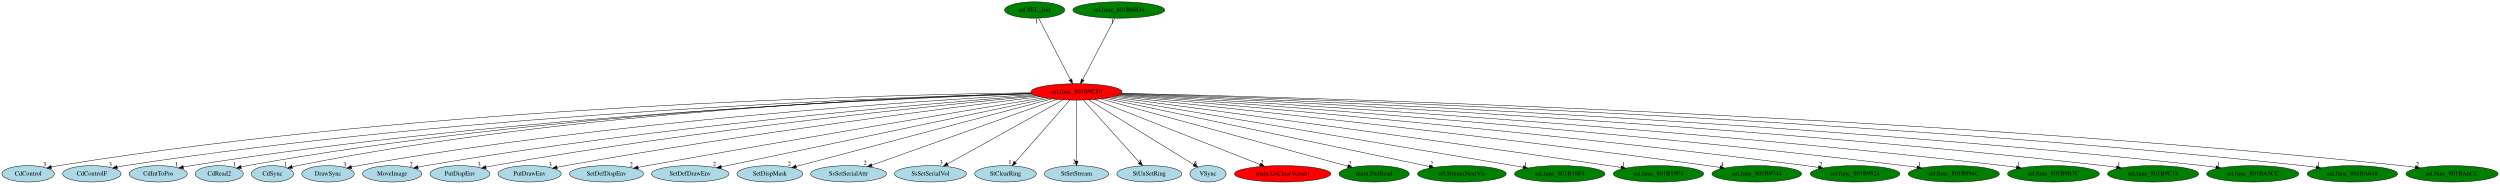
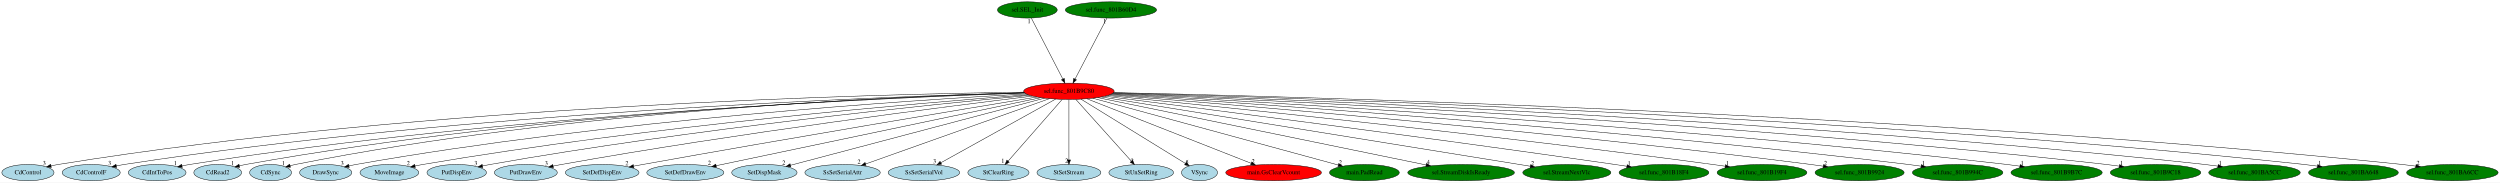
- <svg xmlns="http://www.w3.org/2000/svg" xmlns:xlink="http://www.w3.org/1999/xlink" width="5494pt" height="404pt" viewBox="0.00 0.00 5494.24 404.00">
+ <svg xmlns="http://www.w3.org/2000/svg" xmlns:xlink="http://www.w3.org/1999/xlink" width="5533pt" height="404pt" viewBox="0.00 0.00 5533.24 404.00">
  <g id="graph0" class="graph" transform="scale(1 1) rotate(0) translate(4 400)">
-     <polygon fill="white" stroke="transparent" points="-4,4 -4,-400 5490.24,-400 5490.24,4 -4,4" />
+     <polygon fill="white" stroke="transparent" points="-4,4 -4,-400 5529.24,-400 5529.24,4 -4,4" />
    <g id="node1" class="node">
      <ellipse fill="red" stroke="black" cx="2361.84" cy="-198" rx="100.18" ry="18" />
      <text text-anchor="middle" x="2361.84" y="-194.3" font-family="Times,serif" font-size="14.00">sel.func_801B9C80</text>
    </g>
    <g id="node2" class="node">
      <g id="a_node2">
        <a xlink:href="CdControl.svg" xlink:title="CdControl">
          <ellipse fill="lightblue" stroke="black" cx="57.84" cy="-18" rx="57.69" ry="18" />
          <text text-anchor="middle" x="57.84" y="-14.3" font-family="Times,serif" font-size="14.00">CdControl</text>
        </a>
      </g>
    </g>
    <g id="edge1" class="edge">
      <path fill="none" stroke="black" d="M2262.17,-196.08C1946.75,-191.85 942.87,-168.15 124.84,-36 119.72,-35.17 114.41,-34.14 109.13,-32.99" />
      <polygon fill="black" stroke="black" points="109.6,-29.51 99.06,-30.67 108.02,-36.33 109.6,-29.51" />
      <text text-anchor="middle" x="94.06" y="-34.47" font-family="Times,serif" font-size="14.00">3</text>
    </g>
    <g id="node3" class="node">
      <g id="a_node3">
        <a xlink:href="CdControlF.svg" xlink:title="CdControlF">
          <ellipse fill="lightblue" stroke="black" cx="197.84" cy="-18" rx="64.19" ry="18" />
          <text text-anchor="middle" x="197.84" y="-14.3" font-family="Times,serif" font-size="14.00">CdControlF</text>
        </a>
      </g>
    </g>
    <g id="edge2" class="edge">
      <path fill="none" stroke="black" d="M2263.26,-194.72C1962.67,-186.65 1031.93,-153.22 270.84,-36 265.16,-35.12 259.26,-34.04 253.39,-32.86" />
      <polygon fill="black" stroke="black" points="254.1,-29.43 243.59,-30.77 252.64,-36.28 254.1,-29.43" />
      <text text-anchor="middle" x="238.59" y="-34.57" font-family="Times,serif" font-size="14.00">3</text>
    </g>
    <g id="node4" class="node">
      <g id="a_node4">
        <a xlink:href="CdIntToPos.svg" xlink:title="CdIntToPos">
          <ellipse fill="lightblue" stroke="black" cx="343.84" cy="-18" rx="63.89" ry="18" />
          <text text-anchor="middle" x="343.84" y="-14.3" font-family="Times,serif" font-size="14.00">CdIntToPos</text>
        </a>
      </g>
    </g>
    <g id="edge3" class="edge">
      <path fill="none" stroke="black" d="M2264.04,-194.07C1978.02,-184.39 1118.97,-147.45 415.84,-36 410.37,-35.13 404.7,-34.08 399.06,-32.92" />
      <polygon fill="black" stroke="black" points="399.47,-29.43 388.96,-30.74 398,-36.27 399.47,-29.43" />
      <text text-anchor="middle" x="383.96" y="-34.54" font-family="Times,serif" font-size="14.00">1</text>
    </g>
    <g id="node5" class="node">
      <g id="a_node5">
        <a xlink:href="CdRead2.svg" xlink:title="CdRead2">
          <ellipse fill="lightblue" stroke="black" cx="477.84" cy="-18" rx="52.79" ry="18" />
          <text text-anchor="middle" x="477.84" y="-14.3" font-family="Times,serif" font-size="14.00">CdRead2</text>
        </a>
      </g>
    </g>
    <g id="edge4" class="edge">
      <path fill="none" stroke="black" d="M2263.26,-194.5C1988.35,-186.19 1190.71,-153.01 539.84,-36 535.34,-35.19 530.68,-34.2 526.04,-33.11" />
      <polygon fill="black" stroke="black" points="526.51,-29.63 515.96,-30.61 524.82,-36.42 526.51,-29.63" />
      <text text-anchor="middle" x="510.96" y="-34.41" font-family="Times,serif" font-size="14.00">1</text>
    </g>
    <g id="node6" class="node">
      <g id="a_node6">
        <a xlink:href="CdSync.svg" xlink:title="CdSync">
          <ellipse fill="lightblue" stroke="black" cx="594.84" cy="-18" rx="46.29" ry="18" />
          <text text-anchor="middle" x="594.84" y="-14.3" font-family="Times,serif" font-size="14.00">CdSync</text>
        </a>
      </g>
    </g>
    <g id="edge5" class="edge">
      <path fill="none" stroke="black" d="M2262.87,-194.8C1998.49,-187.4 1254.79,-156.6 649.84,-36 645.99,-35.23 642.01,-34.3 638.05,-33.26" />
      <polygon fill="black" stroke="black" points="638.88,-29.86 628.3,-30.54 636.99,-36.6 638.88,-29.86" />
      <text text-anchor="middle" x="623.3" y="-34.34" font-family="Times,serif" font-size="14.00">1</text>
    </g>
    <g id="node7" class="node">
      <g id="a_node7">
        <a xlink:href="DrawSync.svg" xlink:title="DrawSync">
          <ellipse fill="lightblue" stroke="black" cx="716.84" cy="-18" rx="57.69" ry="18" />
          <text text-anchor="middle" x="716.84" y="-14.3" font-family="Times,serif" font-size="14.00">DrawSync</text>
        </a>
      </g>
    </g>
    <g id="edge6" class="edge">
      <path fill="none" stroke="black" d="M2266.91,-192.18C2020.54,-178.64 1341.1,-134.57 783.84,-36 778.8,-35.11 773.58,-34.04 768.38,-32.88" />
      <polygon fill="black" stroke="black" points="768.99,-29.43 758.46,-30.56 767.4,-36.25 768.99,-29.43" />
      <text text-anchor="middle" x="753.46" y="-34.36" font-family="Times,serif" font-size="14.00">3</text>
    </g>
    <g id="node8" class="node">
      <g id="a_node8">
        <a xlink:href="MoveImage.svg" xlink:title="MoveImage">
          <ellipse fill="lightblue" stroke="black" cx="857.84" cy="-18" rx="64.99" ry="18" />
          <text text-anchor="middle" x="857.84" y="-14.3" font-family="Times,serif" font-size="14.00">MoveImage</text>
        </a>
      </g>
    </g>
    <g id="edge7" class="edge">
      <path fill="none" stroke="black" d="M2271,-190.38C2044.01,-173.05 1434.25,-121.7 931.84,-36 926.18,-35.03 920.31,-33.91 914.45,-32.7" />
      <polygon fill="black" stroke="black" points="915.17,-29.27 904.66,-30.6 913.71,-36.12 915.17,-29.27" />
      <text text-anchor="middle" x="899.66" y="-34.4" font-family="Times,serif" font-size="14.00">2</text>
    </g>
    <g id="node9" class="node">
      <g id="a_node9">
        <a xlink:href="PutDispEnv.svg" xlink:title="PutDispEnv">
          <ellipse fill="lightblue" stroke="black" cx="1006.84" cy="-18" rx="65.79" ry="18" />
          <text text-anchor="middle" x="1006.84" y="-14.3" font-family="Times,serif" font-size="14.00">PutDispEnv</text>
        </a>
      </g>
    </g>
    <g id="edge8" class="edge">
      <path fill="none" stroke="black" d="M2274.79,-189.12C2067.17,-169.65 1526.95,-115.07 1080.84,-36 1075.41,-35.04 1069.77,-33.93 1064.15,-32.76" />
      <polygon fill="black" stroke="black" points="1064.58,-29.28 1054.07,-30.6 1063.11,-36.12 1064.58,-29.28" />
      <text text-anchor="middle" x="1049.07" y="-34.4" font-family="Times,serif" font-size="14.00">3</text>
    </g>
    <g id="node10" class="node">
      <g id="a_node10">
        <a xlink:href="PutDrawEnv.svg" xlink:title="PutDrawEnv">
          <ellipse fill="lightblue" stroke="black" cx="1159.84" cy="-18" rx="69.59" ry="18" />
          <text text-anchor="middle" x="1159.84" y="-14.3" font-family="Times,serif" font-size="14.00">PutDrawEnv</text>
        </a>
      </g>
    </g>
    <g id="edge9" class="edge">
      <path fill="none" stroke="black" d="M2280.85,-187.35C2095.66,-164.86 1627.32,-105.56 1238.84,-36 1232.77,-34.91 1226.46,-33.7 1220.16,-32.43" />
      <polygon fill="black" stroke="black" points="1220.81,-28.99 1210.31,-30.41 1219.4,-35.85 1220.81,-28.99" />
      <text text-anchor="middle" x="1205.31" y="-34.21" font-family="Times,serif" font-size="14.00">3</text>
    </g>
    <g id="node11" class="node">
      <g id="a_node11">
        <a xlink:href="SetDefDispEnv.svg" xlink:title="SetDefDispEnv">
          <ellipse fill="lightblue" stroke="black" cx="1328.84" cy="-18" rx="81.49" ry="18" />
          <text text-anchor="middle" x="1328.84" y="-14.3" font-family="Times,serif" font-size="14.00">SetDefDispEnv</text>
        </a>
      </g>
    </g>
    <g id="edge10" class="edge">
      <path fill="none" stroke="black" d="M2290.79,-185.31C2133.52,-159.33 1744.14,-94.49 1418.84,-36 1412.22,-34.81 1405.33,-33.55 1398.43,-32.27" />
      <polygon fill="black" stroke="black" points="1398.84,-28.79 1388.36,-30.4 1397.55,-35.67 1398.84,-28.79" />
      <text text-anchor="middle" x="1383.36" y="-34.2" font-family="Times,serif" font-size="14.00">2</text>
    </g>
    <g id="node12" class="node">
      <g id="a_node12">
        <a xlink:href="SetDefDrawEnv.svg" xlink:title="SetDefDrawEnv">
          <ellipse fill="lightblue" stroke="black" cx="1512.84" cy="-18" rx="85.29" ry="18" />
          <text text-anchor="middle" x="1512.84" y="-14.3" font-family="Times,serif" font-size="14.00">SetDefDrawEnv</text>
        </a>
      </g>
    </g>
    <g id="edge11" class="edge">
      <path fill="none" stroke="black" d="M2299.42,-183.91C2144.22,-151.37 1741.9,-67.02 1580.91,-33.27" />
      <polygon fill="black" stroke="black" points="1581.62,-29.84 1571.12,-31.22 1580.19,-36.7 1581.62,-29.84" />
      <text text-anchor="middle" x="1566.12" y="-35.02" font-family="Times,serif" font-size="14.00">2</text>
    </g>
    <g id="node13" class="node">
      <g id="a_node13">
        <a xlink:href="SetDispMask.svg" xlink:title="SetDispMask">
          <ellipse fill="lightblue" stroke="black" cx="1687.84" cy="-18" rx="72.29" ry="18" />
          <text text-anchor="middle" x="1687.84" y="-14.3" font-family="Times,serif" font-size="14.00">SetDispMask</text>
        </a>
      </g>
    </g>
    <g id="edge12" class="edge">
      <path fill="none" stroke="black" d="M2308.11,-182.81C2183.19,-149.82 1874.08,-68.18 1745.45,-34.21" />
      <polygon fill="black" stroke="black" points="1746.33,-30.83 1735.77,-31.66 1744.54,-37.59 1746.33,-30.83" />
      <text text-anchor="middle" x="1730.77" y="-35.46" font-family="Times,serif" font-size="14.00">2</text>
    </g>
    <g id="node14" class="node">
      <g id="a_node14">
        <a xlink:href="SsSetSerialAttr.svg" xlink:title="SsSetSerialAttr">
          <ellipse fill="lightblue" stroke="black" cx="1860.84" cy="-18" rx="83.39" ry="18" />
          <text text-anchor="middle" x="1860.84" y="-14.3" font-family="Times,serif" font-size="14.00">SsSetSerialAttr</text>
        </a>
      </g>
    </g>
    <g id="edge13" class="edge">
      <path fill="none" stroke="black" d="M2318.7,-181.67C2226.47,-148.9 2010.53,-72.18 1911.77,-37.09" />
      <polygon fill="black" stroke="black" points="1912.9,-33.78 1902.3,-33.73 1910.55,-40.38 1912.9,-33.78" />
      <text text-anchor="middle" x="1897.3" y="-37.53" font-family="Times,serif" font-size="14.00">2</text>
    </g>
    <g id="node15" class="node">
      <g id="a_node15">
        <a xlink:href="SsSetSerialVol.svg" xlink:title="SsSetSerialVol">
          <ellipse fill="lightblue" stroke="black" cx="2040.84" cy="-18" rx="79.09" ry="18" />
          <text text-anchor="middle" x="2040.84" y="-14.3" font-family="Times,serif" font-size="14.00">SsSetSerialVol</text>
        </a>
      </g>
    </g>
    <g id="edge14" class="edge">
      <path fill="none" stroke="black" d="M2332.51,-180.73C2274.09,-148.34 2143.3,-75.81 2078.59,-39.93" />
      <polygon fill="black" stroke="black" points="2079.98,-36.7 2069.54,-34.91 2076.58,-42.82 2079.98,-36.7" />
      <text text-anchor="middle" x="2064.54" y="-38.71" font-family="Times,serif" font-size="14.00">3</text>
    </g>
    <g id="node16" class="node">
      <g id="a_node16">
        <a xlink:href="StClearRing.svg" xlink:title="StClearRing">
          <ellipse fill="lightblue" stroke="black" cx="2205.84" cy="-18" rx="67.69" ry="18" />
          <text text-anchor="middle" x="2205.84" y="-14.3" font-family="Times,serif" font-size="14.00">StClearRing</text>
        </a>
      </g>
    </g>
    <g id="edge15" class="edge">
      <path fill="none" stroke="black" d="M2346.89,-179.93C2319.09,-148.22 2259.41,-80.12 2227.31,-43.5" />
      <polygon fill="black" stroke="black" points="2229.75,-40.97 2220.53,-35.76 2224.49,-45.58 2229.75,-40.97" />
      <text text-anchor="middle" x="2215.53" y="-39.56" font-family="Times,serif" font-size="14.00">1</text>
    </g>
    <g id="node17" class="node">
      <g id="a_node17">
        <a xlink:href="StSetStream.svg" xlink:title="StSetStream">
          <ellipse fill="lightblue" stroke="black" cx="2361.84" cy="-18" rx="70.69" ry="18" />
          <text text-anchor="middle" x="2361.84" y="-14.3" font-family="Times,serif" font-size="14.00">StSetStream</text>
        </a>
      </g>
    </g>
    <g id="edge16" class="edge">
      <path fill="none" stroke="black" d="M2361.84,-179.93C2361.84,-148.97 2361.84,-83.3 2361.84,-46.13" />
      <polygon fill="black" stroke="black" points="2365.34,-46.02 2361.84,-36.02 2358.34,-46.02 2365.34,-46.02" />
      <text text-anchor="middle" x="2356.84" y="-39.82" font-family="Times,serif" font-size="14.00">2</text>
    </g>
    <g id="node18" class="node">
      <g id="a_node18">
        <a xlink:href="StUnSetRing.svg" xlink:title="StUnSetRing">
          <ellipse fill="lightblue" stroke="black" cx="2521.84" cy="-18" rx="71.49" ry="18" />
          <text text-anchor="middle" x="2521.84" y="-14.3" font-family="Times,serif" font-size="14.00">StUnSetRing</text>
        </a>
      </g>
    </g>
    <g id="edge17" class="edge">
      <path fill="none" stroke="black" d="M2377.19,-179.93C2405.69,-148.22 2466.91,-80.12 2499.83,-43.5" />
      <polygon fill="black" stroke="black" points="2502.7,-45.53 2506.78,-35.76 2497.5,-40.85 2502.7,-45.53" />
      <text text-anchor="middle" x="2501.78" y="-39.56" font-family="Times,serif" font-size="14.00">2</text>
    </g>
    <g id="node19" class="node">
      <g id="a_node19">
        <a xlink:href="VSync.svg" xlink:title="VSync">
          <ellipse fill="lightblue" stroke="black" cx="2650.84" cy="-18" rx="39.79" ry="18" />
          <text text-anchor="middle" x="2650.84" y="-14.3" font-family="Times,serif" font-size="14.00">VSync</text>
        </a>
      </g>
    </g>
    <g id="edge18" class="edge">
      <path fill="none" stroke="black" d="M2388.52,-180.57C2442.1,-147.57 2562.58,-73.36 2619.69,-38.19" />
      <polygon fill="black" stroke="black" points="2621.61,-41.12 2628.29,-32.89 2617.94,-35.16 2621.61,-41.12" />
      <text text-anchor="middle" x="2623.29" y="-36.69" font-family="Times,serif" font-size="14.00">5</text>
    </g>
    <g id="node20" class="node">
      <g id="a_node20">
        <a xlink:href="main.GsClearVcount.svg" xlink:title="main.GsClearVcount">
          <ellipse fill="red" stroke="black" cx="2814.84" cy="-18" rx="105.88" ry="18" />
          <text text-anchor="middle" x="2814.84" y="-14.3" font-family="Times,serif" font-size="14.00">main.GsClearVcount</text>
        </a>
      </g>
    </g>
    <g id="edge19" class="edge">
      <path fill="none" stroke="black" d="M2401.65,-181.36C2484.35,-148.86 2674.57,-74.12 2765.15,-38.53" />
      <polygon fill="black" stroke="black" points="2766.62,-41.71 2774.64,-34.8 2764.06,-35.2 2766.62,-41.71" />
      <text text-anchor="middle" x="2769.64" y="-38.6" font-family="Times,serif" font-size="14.00">2</text>
    </g>
    <g id="node21" class="node">
      <g id="a_node21">
        <a xlink:href="main.PadRead.svg" xlink:title="main.PadRead">
          <ellipse fill="green" stroke="black" cx="3015.84" cy="-18" rx="77.19" ry="18" />
          <text text-anchor="middle" x="3015.84" y="-14.3" font-family="Times,serif" font-size="14.00">main.PadRead</text>
        </a>
      </g>
    </g>
    <g id="edge20" class="edge">
      <path fill="none" stroke="black" d="M2414.53,-182.66C2535.43,-149.75 2832.01,-69.03 2957.86,-34.78" />
      <polygon fill="black" stroke="black" points="2958.98,-38.11 2967.71,-32.1 2957.14,-31.35 2958.98,-38.11" />
      <text text-anchor="middle" x="2962.71" y="-35.9" font-family="Times,serif" font-size="14.00">2</text>
    </g>
    <g id="node22" class="node">
      <g id="a_node22">
-         <a xlink:href="sel.StreamNextVlc.svg" xlink:title="sel.StreamNextVlc">
-           <ellipse fill="green" stroke="black" cx="3208.84" cy="-18" rx="97.48" ry="18" />
-           <text text-anchor="middle" x="3208.84" y="-14.3" font-family="Times,serif" font-size="14.00">sel.StreamNextVlc</text>
+         <a xlink:href="sel.StreamDiskIsReady.svg" xlink:title="sel.StreamDiskIsReady">
+           <ellipse fill="green" stroke="black" cx="3229.84" cy="-18" rx="118.08" ry="18" />
+           <text text-anchor="middle" x="3229.84" y="-14.3" font-family="Times,serif" font-size="14.00">sel.StreamDiskIsReady</text>
        </a>
      </g>
    </g>
    <g id="edge21" class="edge">
-       <path fill="none" stroke="black" d="M2424.47,-183.84C2578.35,-151.5 2974.28,-68.29 3137.19,-34.06" />
-       <polygon fill="black" stroke="black" points="3138.05,-37.46 3147.11,-31.97 3136.61,-30.6 3138.05,-37.46" />
-       <text text-anchor="middle" x="3142.11" y="-35.77" font-family="Times,serif" font-size="14.00">2</text>
+       <path fill="none" stroke="black" d="M2425.32,-183.98C2581.28,-152 2982.84,-69.65 3152.43,-34.88" />
+       <polygon fill="black" stroke="black" points="3153.19,-38.29 3162.28,-32.85 3151.78,-31.43 3153.19,-38.29" />
+       <text text-anchor="middle" x="3157.28" y="-36.65" font-family="Times,serif" font-size="14.00">4</text>
    </g>
    <g id="node23" class="node">
      <g id="a_node23">
-         <a xlink:href="sel.func_801B18F4.svg" xlink:title="sel.func_801B18F4">
-           <ellipse fill="green" stroke="black" cx="3423.84" cy="-18" rx="99.38" ry="18" />
-           <text text-anchor="middle" x="3423.84" y="-14.3" font-family="Times,serif" font-size="14.00">sel.func_801B18F4</text>
+         <a xlink:href="sel.StreamNextVlc.svg" xlink:title="sel.StreamNextVlc">
+           <ellipse fill="green" stroke="black" cx="3463.84" cy="-18" rx="97.48" ry="18" />
+           <text text-anchor="middle" x="3463.84" y="-14.3" font-family="Times,serif" font-size="14.00">sel.StreamNextVlc</text>
        </a>
      </g>
    </g>
    <g id="edge22" class="edge">
-       <path fill="none" stroke="black" d="M2432.35,-185.18C2622.1,-153.38 3142.77,-66.11 3343.48,-32.47" />
-       <polygon fill="black" stroke="black" points="3344.08,-35.92 3353.37,-30.81 3342.93,-29.01 3344.08,-35.92" />
-       <text text-anchor="middle" x="3348.37" y="-34.61" font-family="Times,serif" font-size="14.00">1</text>
+       <path fill="none" stroke="black" d="M2433.73,-185.39C2630.38,-153.62 3176.36,-65.44 3383.1,-32.04" />
+       <polygon fill="black" stroke="black" points="3383.67,-35.5 3392.98,-30.45 3382.55,-28.59 3383.67,-35.5" />
+       <text text-anchor="middle" x="3387.98" y="-34.25" font-family="Times,serif" font-size="14.00">2</text>
    </g>
    <g id="node24" class="node">
      <g id="a_node24">
-         <a xlink:href="sel.func_801B19F4.svg" xlink:title="sel.func_801B19F4">
-           <ellipse fill="green" stroke="black" cx="3640.84" cy="-18" rx="99.38" ry="18" />
-           <text text-anchor="middle" x="3640.84" y="-14.3" font-family="Times,serif" font-size="14.00">sel.func_801B19F4</text>
+         <a xlink:href="sel.func_801B18F4.svg" xlink:title="sel.func_801B18F4">
+           <ellipse fill="green" stroke="black" cx="3678.84" cy="-18" rx="99.38" ry="18" />
+           <text text-anchor="middle" x="3678.84" y="-14.3" font-family="Times,serif" font-size="14.00">sel.func_801B18F4</text>
        </a>
      </g>
    </g>
    <g id="edge23" class="edge">
-       <path fill="none" stroke="black" d="M2439.96,-186.74C2628.07,-161.94 3121.04,-96.29 3531.84,-36 3540.52,-34.73 3549.58,-33.37 3558.6,-31.99" />
-       <polygon fill="black" stroke="black" points="3559.4,-35.41 3568.76,-30.43 3558.34,-28.49 3559.4,-35.41" />
-       <text text-anchor="middle" x="3563.76" y="-34.23" font-family="Times,serif" font-size="14.00">1</text>
+       <path fill="none" stroke="black" d="M2441.44,-187.01C2634.87,-162.61 3145.03,-97.43 3569.84,-36 3578.52,-34.75 3587.58,-33.4 3596.61,-32.03" />
+       <polygon fill="black" stroke="black" points="3597.41,-35.44 3606.76,-30.47 3596.35,-28.52 3597.41,-35.44" />
+       <text text-anchor="middle" x="3601.76" y="-34.27" font-family="Times,serif" font-size="14.00">1</text>
    </g>
    <g id="node25" class="node">
      <g id="a_node25">
-         <a xlink:href="sel.func_801B9744.svg" xlink:title="sel.func_801B9744">
-           <ellipse fill="green" stroke="black" cx="3856.84" cy="-18" rx="98.58" ry="18" />
-           <text text-anchor="middle" x="3856.84" y="-14.3" font-family="Times,serif" font-size="14.00">sel.func_801B9744</text>
+         <a xlink:href="sel.func_801B19F4.svg" xlink:title="sel.func_801B19F4">
+           <ellipse fill="green" stroke="black" cx="3895.84" cy="-18" rx="99.38" ry="18" />
+           <text text-anchor="middle" x="3895.84" y="-14.3" font-family="Times,serif" font-size="14.00">sel.func_801B19F4</text>
        </a>
      </g>
    </g>
    <g id="edge24" class="edge">
-       <path fill="none" stroke="black" d="M2446.83,-188.35C2663.97,-165.98 3256.77,-103.26 3748.84,-36 3757.68,-34.79 3766.92,-33.45 3776.1,-32.08" />
-       <polygon fill="black" stroke="black" points="3776.67,-35.53 3786.03,-30.57 3775.62,-28.61 3776.67,-35.53" />
-       <text text-anchor="middle" x="3781.03" y="-34.37" font-family="Times,serif" font-size="14.00">4</text>
+       <path fill="none" stroke="black" d="M2447.53,-188.59C2669.29,-166.56 3280.08,-104.12 3786.84,-36 3795.77,-34.8 3805.09,-33.47 3814.36,-32.09" />
+       <polygon fill="black" stroke="black" points="3815.01,-35.54 3824.38,-30.59 3813.97,-28.61 3815.01,-35.54" />
+       <text text-anchor="middle" x="3819.38" y="-34.39" font-family="Times,serif" font-size="14.00">1</text>
    </g>
    <g id="node26" class="node">
      <g id="a_node26">
        <a xlink:href="sel.func_801B9924.svg" xlink:title="sel.func_801B9924">
-           <ellipse fill="green" stroke="black" cx="4072.84" cy="-18" rx="98.58" ry="18" />
-           <text text-anchor="middle" x="4072.84" y="-14.3" font-family="Times,serif" font-size="14.00">sel.func_801B9924</text>
+           <ellipse fill="green" stroke="black" cx="4111.84" cy="-18" rx="98.58" ry="18" />
+           <text text-anchor="middle" x="4111.84" y="-14.3" font-family="Times,serif" font-size="14.00">sel.func_801B9924</text>
        </a>
      </g>
    </g>
    <g id="edge25" class="edge">
-       <path fill="none" stroke="black" d="M2451.11,-189.8C2694.43,-169.8 3389.57,-110.11 3964.84,-36 3973.76,-34.85 3983.08,-33.55 3992.34,-32.18" />
-       <polygon fill="black" stroke="black" points="3992.97,-35.62 4002.34,-30.68 3991.93,-28.7 3992.97,-35.62" />
-       <text text-anchor="middle" x="3997.34" y="-34.48" font-family="Times,serif" font-size="14.00">2</text>
+       <path fill="none" stroke="black" d="M2451.94,-190.03C2699.96,-170.43 3413.56,-111.33 4003.84,-36 4012.76,-34.86 4022.08,-33.56 4031.34,-32.2" />
+       <polygon fill="black" stroke="black" points="4031.97,-35.65 4041.34,-30.7 4030.94,-28.72 4031.97,-35.65" />
+       <text text-anchor="middle" x="4036.34" y="-34.5" font-family="Times,serif" font-size="14.00">2</text>
    </g>
    <g id="node27" class="node">
      <g id="a_node27">
        <a xlink:href="sel.func_801B994C.svg" xlink:title="sel.func_801B994C">
-           <ellipse fill="green" stroke="black" cx="4289.84" cy="-18" rx="100.18" ry="18" />
-           <text text-anchor="middle" x="4289.84" y="-14.3" font-family="Times,serif" font-size="14.00">sel.func_801B994C</text>
+           <ellipse fill="green" stroke="black" cx="4328.84" cy="-18" rx="100.18" ry="18" />
+           <text text-anchor="middle" x="4328.84" y="-14.3" font-family="Times,serif" font-size="14.00">sel.func_801B994C</text>
        </a>
      </g>
    </g>
    <g id="edge26" class="edge">
-       <path fill="none" stroke="black" d="M2454.35,-190.99C2722.18,-173.13 3521.16,-116.55 4180.84,-36 4189.92,-34.89 4199.4,-33.61 4208.82,-32.25" />
-       <polygon fill="black" stroke="black" points="4209.61,-35.67 4218.99,-30.75 4208.59,-28.74 4209.61,-35.67" />
-       <text text-anchor="middle" x="4213.99" y="-34.55" font-family="Times,serif" font-size="14.00">1</text>
+       <path fill="none" stroke="black" d="M2454.87,-191.2C2727,-173.73 3544.85,-117.79 4219.84,-36 4228.92,-34.9 4238.4,-33.62 4247.82,-32.26" />
+       <polygon fill="black" stroke="black" points="4248.61,-35.69 4258,-30.77 4247.59,-28.76 4248.61,-35.69" />
+       <text text-anchor="middle" x="4253" y="-34.57" font-family="Times,serif" font-size="14.00">1</text>
    </g>
    <g id="node28" class="node">
      <g id="a_node28">
        <a xlink:href="sel.func_801B9B7C.svg" xlink:title="sel.func_801B9B7C">
-           <ellipse fill="green" stroke="black" cx="4508.84" cy="-18" rx="100.98" ry="18" />
-           <text text-anchor="middle" x="4508.84" y="-14.3" font-family="Times,serif" font-size="14.00">sel.func_801B9B7C</text>
+           <ellipse fill="green" stroke="black" cx="4547.84" cy="-18" rx="100.98" ry="18" />
+           <text text-anchor="middle" x="4547.84" y="-14.3" font-family="Times,serif" font-size="14.00">sel.func_801B9B7C</text>
        </a>
      </g>
    </g>
    <g id="edge27" class="edge">
-       <path fill="none" stroke="black" d="M2456.51,-192.03C2747.24,-176.23 3652.72,-123.02 4398.84,-36 4408.18,-34.91 4417.93,-33.62 4427.61,-32.25" />
-       <polygon fill="black" stroke="black" points="4428.25,-35.69 4437.65,-30.8 4427.25,-28.77 4428.25,-35.69" />
-       <text text-anchor="middle" x="4432.65" y="-34.6" font-family="Times,serif" font-size="14.00">1</text>
+       <path fill="none" stroke="black" d="M2456.76,-192.21C2751.36,-176.8 3676.11,-124.27 4437.84,-36 4447.18,-34.92 4456.93,-33.63 4466.61,-32.26" />
+       <polygon fill="black" stroke="black" points="4467.25,-35.71 4476.65,-30.81 4466.25,-28.78 4467.25,-35.71" />
+       <text text-anchor="middle" x="4471.65" y="-34.61" font-family="Times,serif" font-size="14.00">1</text>
    </g>
    <g id="node29" class="node">
      <g id="a_node29">
        <a xlink:href="sel.func_801B9C18.svg" xlink:title="sel.func_801B9C18">
-           <ellipse fill="green" stroke="black" cx="4727.84" cy="-18" rx="100.18" ry="18" />
-           <text text-anchor="middle" x="4727.84" y="-14.3" font-family="Times,serif" font-size="14.00">sel.func_801B9C18</text>
+           <ellipse fill="green" stroke="black" cx="4766.84" cy="-18" rx="100.18" ry="18" />
+           <text text-anchor="middle" x="4766.84" y="-14.3" font-family="Times,serif" font-size="14.00">sel.func_801B9C18</text>
        </a>
      </g>
    </g>
    <g id="edge28" class="edge">
-       <path fill="none" stroke="black" d="M2458.08,-193.01C2770.55,-179.46 3784.75,-130.63 4618.84,-36 4628.17,-34.94 4637.91,-33.67 4647.58,-32.3" />
-       <polygon fill="black" stroke="black" points="4648.21,-35.74 4657.6,-30.84 4647.2,-28.81 4648.21,-35.74" />
-       <text text-anchor="middle" x="4652.6" y="-34.64" font-family="Times,serif" font-size="14.00">1</text>
+       <path fill="none" stroke="black" d="M2458.35,-193.16C2774.6,-179.97 3808.11,-131.88 4657.84,-36 4667.17,-34.95 4676.91,-33.68 4686.58,-32.31" />
+       <polygon fill="black" stroke="black" points="4687.21,-35.75 4696.6,-30.85 4686.2,-28.83 4687.21,-35.75" />
+       <text text-anchor="middle" x="4691.6" y="-34.65" font-family="Times,serif" font-size="14.00">1</text>
    </g>
    <g id="node30" class="node">
      <g id="a_node30">
        <a xlink:href="sel.func_801BA5CC.svg" xlink:title="sel.func_801BA5CC">
-           <ellipse fill="green" stroke="black" cx="4946.84" cy="-18" rx="101.28" ry="18" />
-           <text text-anchor="middle" x="4946.84" y="-14.3" font-family="Times,serif" font-size="14.00">sel.func_801BA5CC</text>
+           <ellipse fill="green" stroke="black" cx="4985.84" cy="-18" rx="101.28" ry="18" />
+           <text text-anchor="middle" x="4985.84" y="-14.3" font-family="Times,serif" font-size="14.00">sel.func_801BA5CC</text>
        </a>
      </g>
    </g>
    <g id="edge29" class="edge">
-       <path fill="none" stroke="black" d="M2459.4,-193.76C2792.45,-182.02 3914.97,-137.02 4836.84,-36 4846.25,-34.97 4856.09,-33.71 4865.84,-32.35" />
-       <polygon fill="black" stroke="black" points="4866.56,-35.78 4875.96,-30.9 4865.56,-28.85 4866.56,-35.78" />
-       <text text-anchor="middle" x="4870.96" y="-34.7" font-family="Times,serif" font-size="14.00">1</text>
+       <path fill="none" stroke="black" d="M2459.47,-193.89C2795.93,-182.5 3938.09,-138.28 4875.84,-36 4885.25,-34.97 4895.09,-33.72 4904.85,-32.36" />
+       <polygon fill="black" stroke="black" points="4905.56,-35.79 4914.96,-30.91 4904.57,-28.86 4905.56,-35.79" />
+       <text text-anchor="middle" x="4909.96" y="-34.71" font-family="Times,serif" font-size="14.00">1</text>
    </g>
    <g id="node31" class="node">
      <g id="a_node31">
        <a xlink:href="sel.func_801BA648.svg" xlink:title="sel.func_801BA648">
-           <ellipse fill="green" stroke="black" cx="5165.84" cy="-18" rx="99.38" ry="18" />
-           <text text-anchor="middle" x="5165.84" y="-14.3" font-family="Times,serif" font-size="14.00">sel.func_801BA648</text>
+           <ellipse fill="green" stroke="black" cx="5204.84" cy="-18" rx="99.38" ry="18" />
+           <text text-anchor="middle" x="5204.84" y="-14.3" font-family="Times,serif" font-size="14.00">sel.func_801BA648</text>
        </a>
      </g>
    </g>
    <g id="edge30" class="edge">
-       <path fill="none" stroke="black" d="M2460.32,-194.5C2813.02,-184.81 4045.86,-144.79 5056.84,-36 5066.31,-34.98 5076.22,-33.72 5086.03,-32.34" />
-       <polygon fill="black" stroke="black" points="5086.8,-35.77 5096.2,-30.87 5085.8,-28.84 5086.8,-35.77" />
-       <text text-anchor="middle" x="5091.2" y="-34.67" font-family="Times,serif" font-size="14.00">1</text>
+       <path fill="none" stroke="black" d="M2460.21,-194.62C2815.94,-185.27 4068.76,-146.08 5095.84,-36 5105.31,-34.99 5115.22,-33.72 5125.03,-32.35" />
+       <polygon fill="black" stroke="black" points="5125.8,-35.77 5135.2,-30.88 5124.8,-28.84 5125.8,-35.77" />
+       <text text-anchor="middle" x="5130.2" y="-34.68" font-family="Times,serif" font-size="14.00">1</text>
    </g>
    <g id="node32" class="node">
      <g id="a_node32">
        <a xlink:href="sel.func_801BA6CC.svg" xlink:title="sel.func_801BA6CC">
-           <ellipse fill="green" stroke="black" cx="5384.84" cy="-18" rx="101.28" ry="18" />
-           <text text-anchor="middle" x="5384.84" y="-14.3" font-family="Times,serif" font-size="14.00">sel.func_801BA6CC</text>
+           <ellipse fill="green" stroke="black" cx="5423.84" cy="-18" rx="101.28" ry="18" />
+           <text text-anchor="middle" x="5423.84" y="-14.3" font-family="Times,serif" font-size="14.00">sel.func_801BA6CC</text>
        </a>
      </g>
    </g>
    <g id="edge31" class="edge">
-       <path fill="none" stroke="black" d="M2460.79,-195C2831.64,-186.76 4174.08,-150.35 5273.84,-36 5283.59,-34.99 5293.78,-33.72 5303.88,-32.33" />
-       <polygon fill="black" stroke="black" points="5304.51,-35.77 5313.92,-30.91 5303.53,-28.84 5304.51,-35.77" />
-       <text text-anchor="middle" x="5308.92" y="-34.71" font-family="Times,serif" font-size="14.00">2</text>
+       <path fill="none" stroke="black" d="M2460.83,-195.1C2834.82,-187.18 4197.08,-151.6 5312.84,-36 5322.59,-34.99 5332.78,-33.72 5342.88,-32.34" />
+       <polygon fill="black" stroke="black" points="5343.51,-35.78 5352.92,-30.92 5342.53,-28.85 5343.51,-35.78" />
+       <text text-anchor="middle" x="5347.92" y="-34.72" font-family="Times,serif" font-size="14.00">2</text>
    </g>
    <g id="node33" class="node">
      <g id="a_node33">
        <a xlink:href="sel.SEL_Init.svg" xlink:title="sel.SEL_Init">
          <ellipse fill="green" stroke="black" cx="2269.84" cy="-378" rx="66.09" ry="18" />
          <text text-anchor="middle" x="2269.84" y="-374.3" font-family="Times,serif" font-size="14.00">sel.SEL_Init</text>
        </a>
      </g>
    </g>
    <g id="edge32" class="edge">
      <path fill="none" stroke="black" d="M2278.67,-359.93C2294.81,-328.7 2329.2,-262.17 2348.31,-225.18" />
      <polygon fill="black" stroke="black" points="2351.57,-226.51 2353.05,-216.02 2345.35,-223.29 2351.57,-226.51" />
      <text text-anchor="middle" x="2273.67" y="-348.73" font-family="Times,serif" font-size="14.00">1</text>
    </g>
    <g id="node34" class="node">
      <g id="a_node34">
        <a xlink:href="sel.func_801B60D4.svg" xlink:title="sel.func_801B60D4">
          <ellipse fill="green" stroke="black" cx="2454.84" cy="-378" rx="100.98" ry="18" />
          <text text-anchor="middle" x="2454.84" y="-374.3" font-family="Times,serif" font-size="14.00">sel.func_801B60D4</text>
        </a>
      </g>
    </g>
    <g id="edge33" class="edge">
      <path fill="none" stroke="black" d="M2445.93,-359.93C2429.61,-328.7 2394.85,-262.17 2375.52,-225.18" />
      <polygon fill="black" stroke="black" points="2378.47,-223.26 2370.74,-216.02 2372.26,-226.5 2378.47,-223.26" />
      <text text-anchor="middle" x="2440.93" y="-348.73" font-family="Times,serif" font-size="14.00">1</text>
    </g>
  </g>
</svg>
